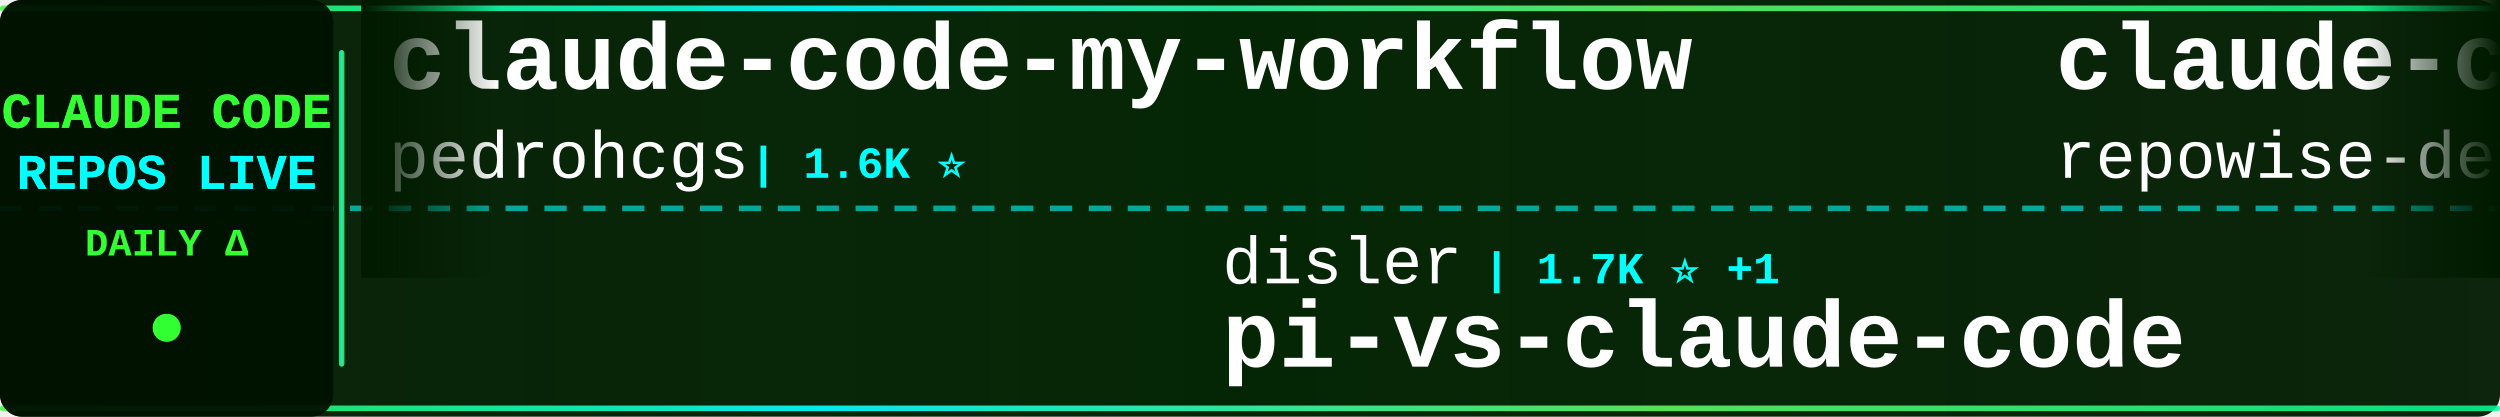
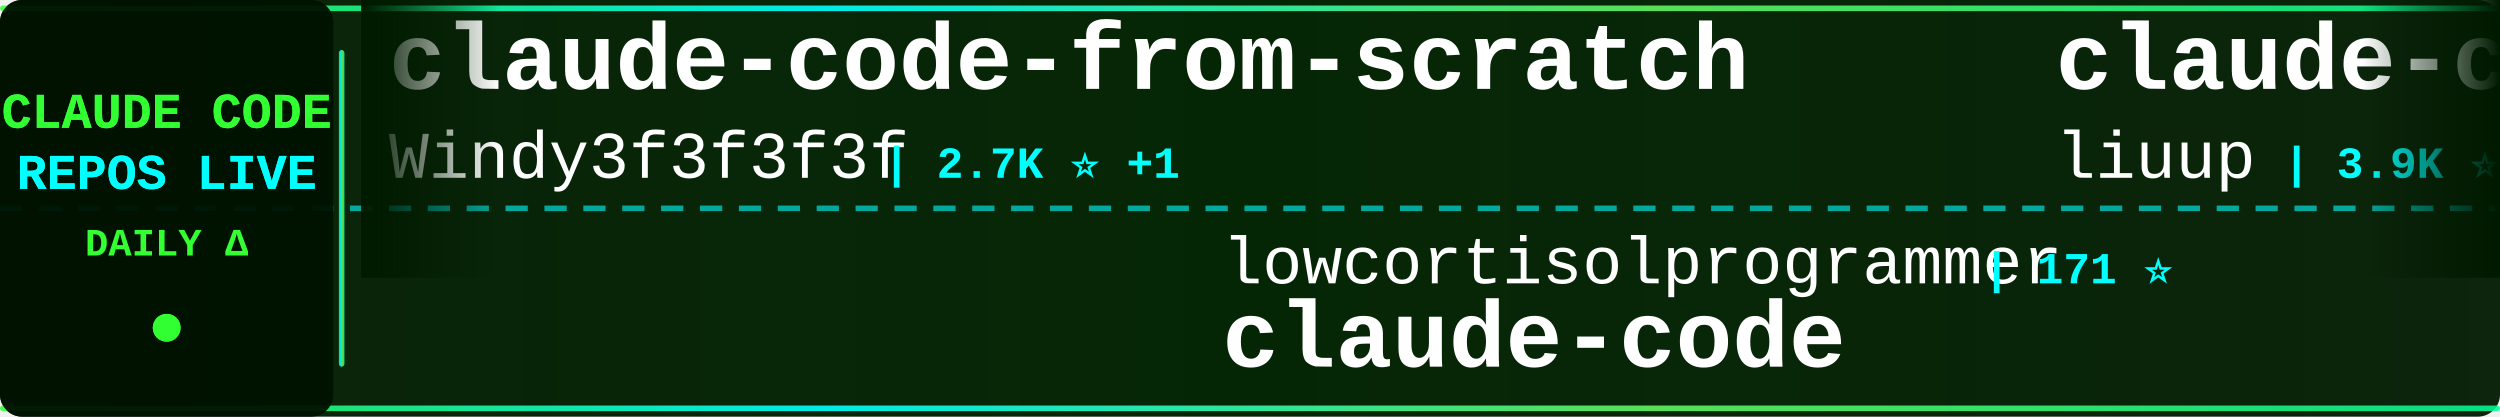
<svg xmlns="http://www.w3.org/2000/svg" width="900" height="150">
  <defs>
    <linearGradient id="tickerBg" x1="0%" y1="0%" x2="100%" y2="0%">
      <stop offset="0%" style="stop-color:#001a00;stop-opacity:0.95" />
      <stop offset="50%" style="stop-color:#002200;stop-opacity:0.98" />
      <stop offset="100%" style="stop-color:#001a00;stop-opacity:0.95" />
    </linearGradient>
    <linearGradient id="borderGrad" x1="0%" y1="0%" x2="100%" y2="0%">
      <stop offset="0%" style="stop-color:#33ff33;stop-opacity:0.85">
        <animate attributeName="stop-opacity" values="0.85;1;0.85" dur="2s" repeatCount="indefinite" />
      </stop>
      <stop offset="33%" style="stop-color:#00ffff;stop-opacity:0.9">
        <animate attributeName="stop-opacity" values="0.9;1;0.9" dur="2.2s" repeatCount="indefinite" />
      </stop>
      <stop offset="66%" style="stop-color:#66ff66;stop-opacity:0.85">
        <animate attributeName="stop-opacity" values="0.85;1;0.85" dur="1.8s" repeatCount="indefinite" />
      </stop>
      <stop offset="100%" style="stop-color:#00ff99;stop-opacity:0.85">
        <animate attributeName="stop-opacity" values="0.85;1;0.85" dur="2s" repeatCount="indefinite" />
      </stop>
    </linearGradient>
    <filter id="textGlow">
      <feGaussianBlur stdDeviation="0.1" result="coloredBlur" />
      <feMerge>
        <feMergeNode in="coloredBlur" />
        <feMergeNode in="SourceGraphic" />
      </feMerge>
    </filter>
    <filter id="metricGlow">
      <feGaussianBlur stdDeviation="0.2" result="coloredBlur" />
      <feMerge>
        <feMergeNode in="coloredBlur" />
        <feMergeNode in="SourceGraphic" />
      </feMerge>
    </filter>
    <linearGradient id="leftFade" x1="0%" y1="0%" x2="100%" y2="0%">
      <stop offset="0%" style="stop-color:#001a00;stop-opacity:1" />
      <stop offset="100%" style="stop-color:#001a00;stop-opacity:0" />
    </linearGradient>
    <linearGradient id="rightFade" x1="0%" y1="0%" x2="100%" y2="0%">
      <stop offset="0%" style="stop-color:#001a00;stop-opacity:0" />
      <stop offset="100%" style="stop-color:#001a00;stop-opacity:1" />
    </linearGradient>
  </defs>
  <rect width="900" height="150" fill="url(#tickerBg)" rx="8" />
  <rect x="0" y="2" width="900" height="2" fill="url(#borderGrad)" rx="1" />
  <rect x="0" y="146" width="900" height="2" fill="url(#borderGrad)" rx="1" />
  <line x1="0" y1="75" x2="900" y2="75" stroke="#00ffff" stroke-width="2" stroke-dasharray="8 6" opacity="0.6" />
  <rect x="0" y="0" width="120" height="150" fill="#001100" opacity="0.95" rx="8" />
  <text x="60" y="46" font-family="'Courier New', monospace" font-size="18" font-weight="bold" fill="#33ff33" text-anchor="middle" filter="url(#textGlow)">
    CLAUDE CODE
  </text>
  <text x="60" y="68" font-family="'Courier New', monospace" font-size="18" font-weight="bold" fill="#00ffff" text-anchor="middle" filter="url(#textGlow)">
    REPOS LIVE
  </text>
  <text x="60" y="92" font-family="'Courier New', monospace" font-size="14" font-weight="bold" fill="#33ff33" text-anchor="middle">
    DAILY Δ
  </text>
  <circle cx="60" cy="118" r="5" fill="#33ff33" filter="url(#metricGlow)">
    <animate attributeName="r" values="4;6;4" dur="1.5s" repeatCount="indefinite" />
    <animate attributeName="opacity" values="0.6;1;0.6" dur="1.5s" repeatCount="indefinite" />
  </circle>
  <rect x="122" y="18" width="2" height="114" fill="url(#borderGrad)" rx="1" />
  <clipPath id="tickerClip">
    <rect x="130" y="0" width="770" height="150" />
  </clipPath>
  <g clip-path="url(#tickerClip)">
    <g id="tickerItems">
      <animateTransform attributeName="transform" attributeType="XML" type="translate" from="0 0" to="-3000 0" dur="54s" repeatCount="indefinite" />
      <g transform="translate(0, 0)">
-         <text x="140" y="32" font-family="'Courier New', monospace" font-size="34" font-weight="bold" fill="#ffffff">claude-code-my-workflow</text>
-         <text x="140" y="64" font-family="'Courier New', monospace" font-size="24" font-weight="normal" fill="#ffffff" opacity="1.0">pedrohcgs</text>
-         <text x="270" y="64" font-family="'Courier New', monospace" font-size="16" font-weight="bold" fill="#00ffff"> | 1.6K ⭐</text>
+         <text x="140" y="32" font-family="'Courier New', monospace" font-size="34" font-weight="bold" fill="#ffffff">claude-code-from-scratch</text>
+         <text x="140" y="64" font-family="'Courier New', monospace" font-size="24" font-weight="normal" fill="#ffffff" opacity="1.0">Windy3f3f3f3f</text>
+         <text x="318" y="64" font-family="'Courier New', monospace" font-size="16" font-weight="bold" fill="#00ffff"> | 2.7K ⭐ +1</text>
      </g>
      <g transform="translate(300, 0)">
-         <text x="140" y="102" font-family="'Courier New', monospace" font-size="24" font-weight="normal" fill="#ffffff" opacity="1.0">disler</text>
-         <text x="234" y="102" font-family="'Courier New', monospace" font-size="16" font-weight="bold" fill="#00ffff"> | 1.7K ⭐ +1</text>
-         <text x="140" y="132" font-family="'Courier New', monospace" font-size="34" font-weight="bold" fill="#ffffff">pi-vs-claude-code</text>
+         <text x="140" y="102" font-family="'Courier New', monospace" font-size="24" font-weight="normal" fill="#ffffff" opacity="1.0">lowcortisolprogrammer</text>
+         <text x="414" y="102" font-family="'Courier New', monospace" font-size="16" font-weight="bold" fill="#00ffff"> | 171 ⭐</text>
+         <text x="140" y="132" font-family="'Courier New', monospace" font-size="34" font-weight="bold" fill="#ffffff">claude-code</text>
      </g>
      <g transform="translate(600, 0)">
-         <text x="140" y="32" font-family="'Courier New', monospace" font-size="34" font-weight="bold" fill="#ffffff">claude-code-prompts</text>
-         <text x="140" y="64" font-family="'Courier New', monospace" font-size="24" font-weight="normal" fill="#ffffff" opacity="1.0">repowise-dev</text>
-         <text x="306" y="64" font-family="'Courier New', monospace" font-size="16" font-weight="bold" fill="#00ffff"> | 1.2K ⭐</text>
+         <text x="140" y="32" font-family="'Courier New', monospace" font-size="34" font-weight="bold" fill="#ffffff">claude-code-analysis</text>
+         <text x="140" y="64" font-family="'Courier New', monospace" font-size="24" font-weight="normal" fill="#ffffff" opacity="1.0">liuup</text>
+         <text x="222" y="64" font-family="'Courier New', monospace" font-size="16" font-weight="bold" fill="#00ffff"> | 3.9K ⭐</text>
      </g>
      <g transform="translate(900, 0)">
-         <text x="140" y="102" font-family="'Courier New', monospace" font-size="24" font-weight="normal" fill="#ffffff" opacity="1.0">Windy3f3f3f3f</text>
-         <text x="318" y="102" font-family="'Courier New', monospace" font-size="16" font-weight="bold" fill="#00ffff"> | 3.6K ⭐ +1</text>
-         <text x="140" y="132" font-family="'Courier New', monospace" font-size="34" font-weight="bold" fill="#ffffff">how-claude-code-works</text>
+         <text x="140" y="102" font-family="'Courier New', monospace" font-size="24" font-weight="normal" fill="#ffffff" opacity="1.0">Yeachan-Heo</text>
+         <text x="294" y="102" font-family="'Courier New', monospace" font-size="16" font-weight="bold" fill="#00ffff"> | 39.2K ⭐ +4</text>
+         <text x="140" y="132" font-family="'Courier New', monospace" font-size="34" font-weight="bold" fill="#ffffff">oh-my-claudecode</text>
      </g>
      <g transform="translate(1200, 0)">
-         <text x="140" y="32" font-family="'Courier New', monospace" font-size="34" font-weight="bold" fill="#ffffff">Dive-into-Claude-Code</text>
-         <text x="140" y="64" font-family="'Courier New', monospace" font-size="24" font-weight="normal" fill="#ffffff" opacity="1.0">VILA-Lab</text>
-         <text x="258" y="64" font-family="'Courier New', monospace" font-size="16" font-weight="bold" fill="#00ffff"> | 2.1K ⭐</text>
+         <text x="140" y="32" font-family="'Courier New', monospace" font-size="34" font-weight="bold" fill="#ffffff">Open-ClaudeCode</text>
+         <text x="140" y="64" font-family="'Courier New', monospace" font-size="24" font-weight="normal" fill="#ffffff" opacity="1.0">LING71671</text>
+         <text x="270" y="64" font-family="'Courier New', monospace" font-size="16" font-weight="bold" fill="#00ffff"> | 954 ⭐ +1</text>
      </g>
      <g transform="translate(1500, 0)">
-         <text x="140" y="102" font-family="'Courier New', monospace" font-size="24" font-weight="normal" fill="#ffffff" opacity="1.0">Alishahryar1</text>
-         <text x="306" y="102" font-family="'Courier New', monospace" font-size="16" font-weight="bold" fill="#00ffff"> | 55.4K ⭐ +12</text>
-         <text x="140" y="132" font-family="'Courier New', monospace" font-size="34" font-weight="bold" fill="#ffffff">free-claude-code</text>
+         <text x="140" y="102" font-family="'Courier New', monospace" font-size="24" font-weight="normal" fill="#ffffff" opacity="1.0">lorryjovens-hub</text>
+         <text x="342" y="102" font-family="'Courier New', monospace" font-size="16" font-weight="bold" fill="#00ffff"> | 1.7K ⭐</text>
+         <text x="140" y="132" font-family="'Courier New', monospace" font-size="34" font-weight="bold" fill="#ffffff">claude-code-rust</text>
      </g>
      <g transform="translate(1800, 0)">
-         <text x="140" y="32" font-family="'Courier New', monospace" font-size="34" font-weight="bold" fill="#ffffff">collection-claude-code-s...</text>
-         <text x="140" y="64" font-family="'Courier New', monospace" font-size="24" font-weight="normal" fill="#ffffff" opacity="1.0">chauncygu</text>
-         <text x="270" y="64" font-family="'Courier New', monospace" font-size="16" font-weight="bold" fill="#00ffff"> | 2.8K ⭐</text>
+         <text x="140" y="32" font-family="'Courier New', monospace" font-size="34" font-weight="bold" fill="#ffffff">claude-code-source-code-...</text>
+         <text x="140" y="64" font-family="'Courier New', monospace" font-size="24" font-weight="normal" fill="#ffffff" opacity="1.0">ghuntley</text>
+         <text x="258" y="64" font-family="'Courier New', monospace" font-size="16" font-weight="bold" fill="#00ffff"> | 992 ⭐</text>
      </g>
      <g transform="translate(2100, 0)">
-         <text x="140" y="102" font-family="'Courier New', monospace" font-size="24" font-weight="normal" fill="#ffffff" opacity="1.0">feiskyer</text>
-         <text x="258" y="102" font-family="'Courier New', monospace" font-size="16" font-weight="bold" fill="#00ffff"> | 1.7K ⭐</text>
-         <text x="140" y="132" font-family="'Courier New', monospace" font-size="34" font-weight="bold" fill="#ffffff">claude-code-settings</text>
+         <text x="140" y="102" font-family="'Courier New', monospace" font-size="24" font-weight="normal" fill="#ffffff" opacity="1.0">T-Lab-CUHKSZ</text>
+         <text x="306" y="102" font-family="'Courier New', monospace" font-size="16" font-weight="bold" fill="#00ffff"> | 329 ⭐</text>
+         <text x="140" y="132" font-family="'Courier New', monospace" font-size="34" font-weight="bold" fill="#ffffff">claude-code</text>
      </g>
      <g transform="translate(2400, 0)">
-         <text x="140" y="32" font-family="'Courier New', monospace" font-size="34" font-weight="bold" fill="#ffffff">claude-code</text>
-         <text x="140" y="64" font-family="'Courier New', monospace" font-size="24" font-weight="normal" fill="#ffffff" opacity="1.0">VineeTagarwaL-code</text>
-         <text x="378" y="64" font-family="'Courier New', monospace" font-size="16" font-weight="bold" fill="#00ffff"> | 274 ⭐</text>
+         <text x="140" y="32" font-family="'Courier New', monospace" font-size="34" font-weight="bold" fill="#ffffff">arcads-claude-code</text>
+         <text x="140" y="64" font-family="'Courier New', monospace" font-size="24" font-weight="normal" fill="#ffffff" opacity="1.0">krusemediallc</text>
+         <text x="318" y="64" font-family="'Courier New', monospace" font-size="16" font-weight="bold" fill="#00ffff"> | 1.5K ⭐</text>
      </g>
      <g transform="translate(2700, 0)">
-         <text x="140" y="102" font-family="'Courier New', monospace" font-size="24" font-weight="normal" fill="#ffffff" opacity="1.0">jarmuine</text>
-         <text x="258" y="102" font-family="'Courier New', monospace" font-size="16" font-weight="bold" fill="#00ffff"> | 2.3K ⭐</text>
+         <text x="140" y="102" font-family="'Courier New', monospace" font-size="24" font-weight="normal" fill="#ffffff" opacity="1.0">nicedreamzapp</text>
+         <text x="318" y="102" font-family="'Courier New', monospace" font-size="16" font-weight="bold" fill="#00ffff"> | 3.3K ⭐</text>
+         <text x="140" y="132" font-family="'Courier New', monospace" font-size="34" font-weight="bold" fill="#ffffff">claude-code-local</text>
+       </g>
+       <g transform="translate(3000, 0)">
+         <text x="140" y="32" font-family="'Courier New', monospace" font-size="34" font-weight="bold" fill="#ffffff">claude-code-from-scratch</text>
+         <text x="140" y="64" font-family="'Courier New', monospace" font-size="24" font-weight="normal" fill="#ffffff" opacity="1.0">Windy3f3f3f3f</text>
+         <text x="318" y="64" font-family="'Courier New', monospace" font-size="16" font-weight="bold" fill="#00ffff"> | 2.7K ⭐ +1</text>
+       </g>
+       <g transform="translate(3300, 0)">
+         <text x="140" y="102" font-family="'Courier New', monospace" font-size="24" font-weight="normal" fill="#ffffff" opacity="1.0">lowcortisolprogrammer</text>
+         <text x="414" y="102" font-family="'Courier New', monospace" font-size="16" font-weight="bold" fill="#00ffff"> | 171 ⭐</text>
        <text x="140" y="132" font-family="'Courier New', monospace" font-size="34" font-weight="bold" fill="#ffffff">claude-code</text>
      </g>
-       <g transform="translate(3000, 0)">
-         <text x="140" y="32" font-family="'Courier New', monospace" font-size="34" font-weight="bold" fill="#ffffff">claude-code-my-workflow</text>
-         <text x="140" y="64" font-family="'Courier New', monospace" font-size="24" font-weight="normal" fill="#ffffff" opacity="1.0">pedrohcgs</text>
-         <text x="270" y="64" font-family="'Courier New', monospace" font-size="16" font-weight="bold" fill="#00ffff"> | 1.6K ⭐</text>
-       </g>
-       <g transform="translate(3300, 0)">
-         <text x="140" y="102" font-family="'Courier New', monospace" font-size="24" font-weight="normal" fill="#ffffff" opacity="1.0">disler</text>
-         <text x="234" y="102" font-family="'Courier New', monospace" font-size="16" font-weight="bold" fill="#00ffff"> | 1.7K ⭐ +1</text>
-         <text x="140" y="132" font-family="'Courier New', monospace" font-size="34" font-weight="bold" fill="#ffffff">pi-vs-claude-code</text>
-       </g>
      <g transform="translate(3600, 0)">
-         <text x="140" y="32" font-family="'Courier New', monospace" font-size="34" font-weight="bold" fill="#ffffff">claude-code-prompts</text>
-         <text x="140" y="64" font-family="'Courier New', monospace" font-size="24" font-weight="normal" fill="#ffffff" opacity="1.0">repowise-dev</text>
-         <text x="306" y="64" font-family="'Courier New', monospace" font-size="16" font-weight="bold" fill="#00ffff"> | 1.2K ⭐</text>
+         <text x="140" y="32" font-family="'Courier New', monospace" font-size="34" font-weight="bold" fill="#ffffff">claude-code-analysis</text>
+         <text x="140" y="64" font-family="'Courier New', monospace" font-size="24" font-weight="normal" fill="#ffffff" opacity="1.0">liuup</text>
+         <text x="222" y="64" font-family="'Courier New', monospace" font-size="16" font-weight="bold" fill="#00ffff"> | 3.9K ⭐</text>
      </g>
      <g transform="translate(3900, 0)">
-         <text x="140" y="102" font-family="'Courier New', monospace" font-size="24" font-weight="normal" fill="#ffffff" opacity="1.0">Windy3f3f3f3f</text>
-         <text x="318" y="102" font-family="'Courier New', monospace" font-size="16" font-weight="bold" fill="#00ffff"> | 3.6K ⭐ +1</text>
-         <text x="140" y="132" font-family="'Courier New', monospace" font-size="34" font-weight="bold" fill="#ffffff">how-claude-code-works</text>
+         <text x="140" y="102" font-family="'Courier New', monospace" font-size="24" font-weight="normal" fill="#ffffff" opacity="1.0">Yeachan-Heo</text>
+         <text x="294" y="102" font-family="'Courier New', monospace" font-size="16" font-weight="bold" fill="#00ffff"> | 39.2K ⭐ +4</text>
+         <text x="140" y="132" font-family="'Courier New', monospace" font-size="34" font-weight="bold" fill="#ffffff">oh-my-claudecode</text>
      </g>
    </g>
  </g>
  <rect x="130" y="0" width="50" height="100" fill="url(#leftFade)" />
  <rect x="850" y="0" width="50" height="100" fill="url(#rightFade)" />
</svg>
